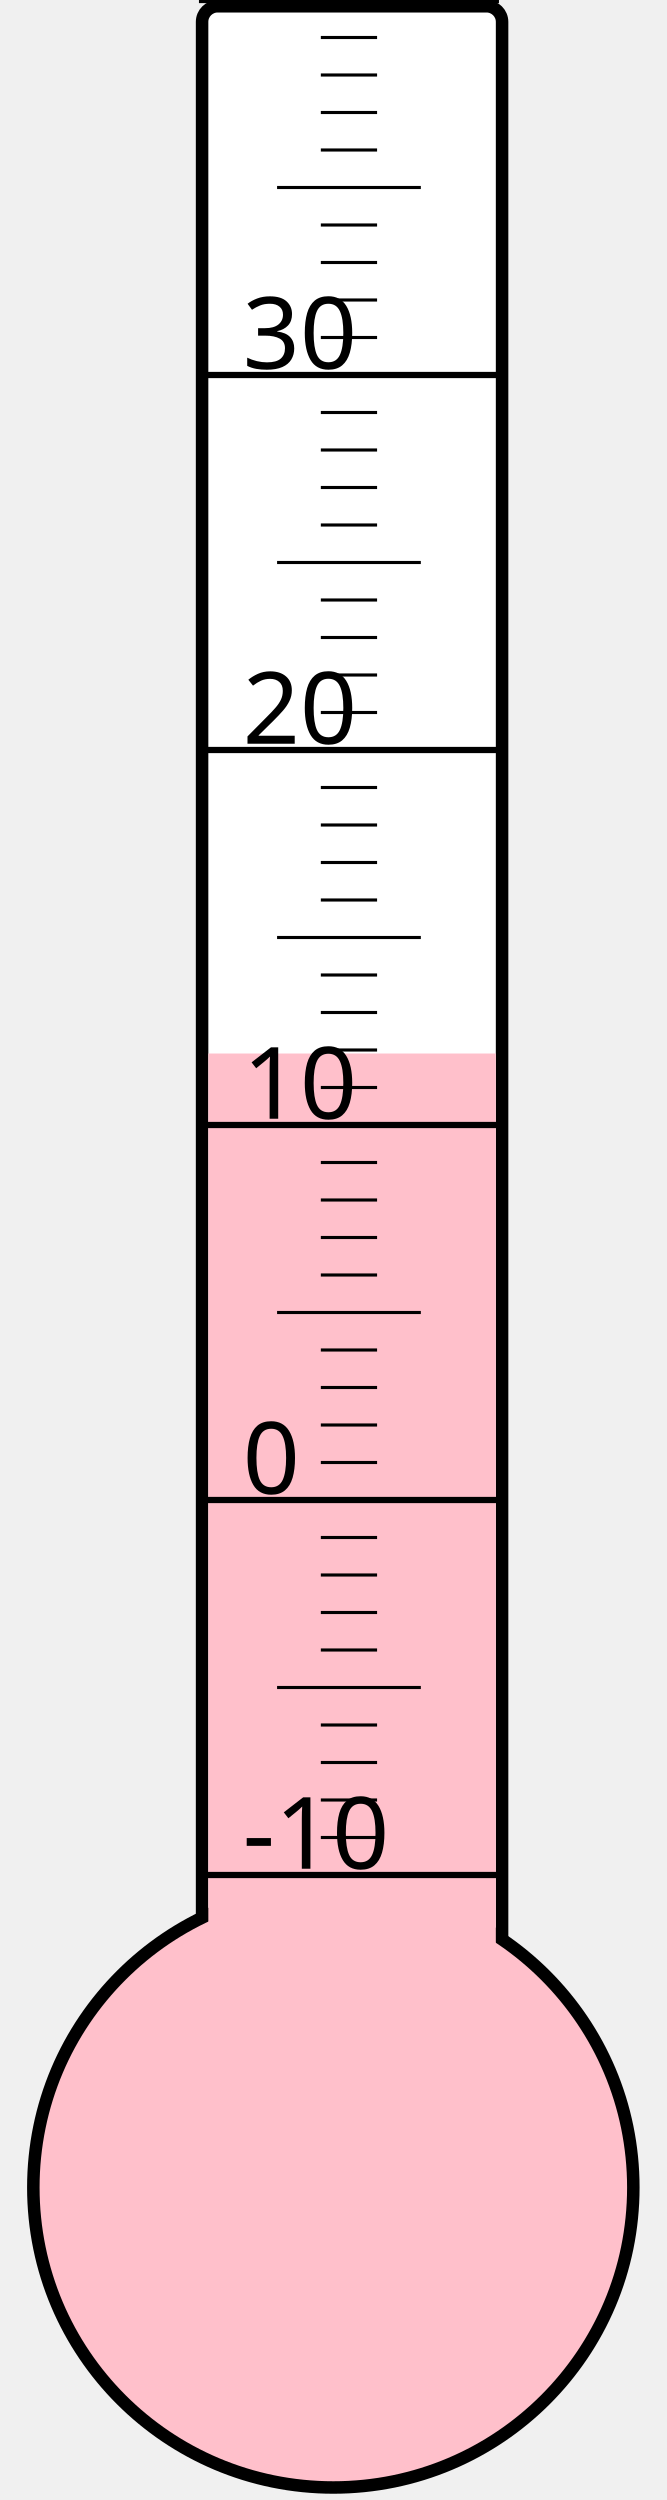
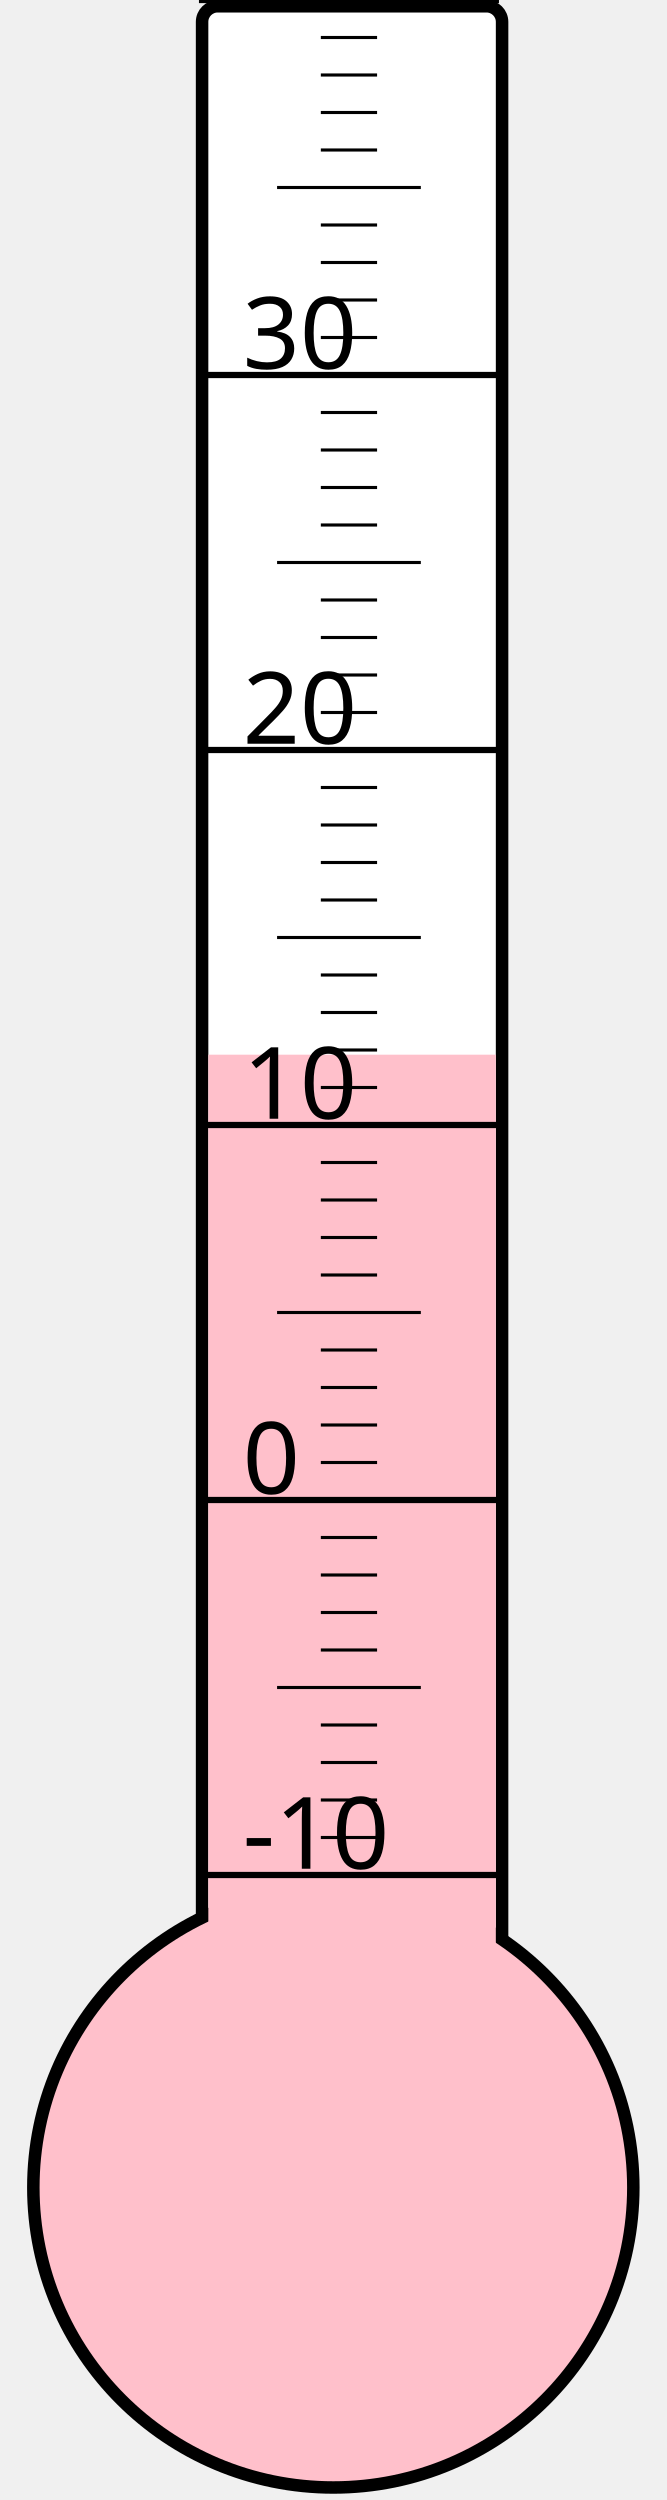
<svg xmlns="http://www.w3.org/2000/svg" width="40px" height="150px" viewBox="0 0 200 800">
  <rect width="200" height="800" x="0" y="0" style="fill: #ffffeb; fill-opacity: 0;" />
  <rect width="96" height="680" x="58" y="2" rx="5" ry="5" style="fill: white; fill-opacity: 1; stroke: black; stroke-width: 4;" />
  <circle cx="100" cy="700" r="96" style="fill: pink; stroke: black; stroke-width: 4;" />
-   <rect width="92" height="362.875" x="60" y="337.125" style="fill: pink; fill-opacity: 1; stroke-width: 0;" />
+   <rect width="92" height="362.5" x="60" y="337.5" style="fill: pink; fill-opacity: 1; stroke-width: 0;" />
  <text x="71" y="598" style="font-family: sans-serif; font-size: 24pt;">-10</text>
  <text x="71" y="478" style="font-family: sans-serif; font-size: 24pt;">0</text>
  <text x="71" y="358" style="font-family: sans-serif; font-size: 24pt;">10</text>
  <text x="71" y="238" style="font-family: sans-serif; font-size: 24pt;">20</text>
  <text x="71" y="118" style="font-family: sans-serif; font-size: 24pt;">30</text>
  <g style="stroke: black;">
    <line x1="57" y1="600" x2="153" y2="600" style="stroke-width: 2;" />
    <line x1="96" y1="588" x2="114" y2="588" style="stroke-width: 1;" />
    <line x1="96" y1="576" x2="114" y2="576" style="stroke-width: 1;" />
    <line x1="96" y1="564" x2="114" y2="564" style="stroke-width: 1;" />
    <line x1="96" y1="552" x2="114" y2="552" style="stroke-width: 1;" />
    <line x1="82" y1="540" x2="128" y2="540" style="stroke-width: 1;" />
    <line x1="96" y1="528" x2="114" y2="528" style="stroke-width: 1;" />
    <line x1="96" y1="516" x2="114" y2="516" style="stroke-width: 1;" />
    <line x1="96" y1="504" x2="114" y2="504" style="stroke-width: 1;" />
    <line x1="96" y1="492" x2="114" y2="492" style="stroke-width: 1;" />
    <line x1="57" y1="480" x2="153" y2="480" style="stroke-width: 2;" />
    <line x1="96" y1="468" x2="114" y2="468" style="stroke-width: 1;" />
    <line x1="96" y1="456" x2="114" y2="456" style="stroke-width: 1;" />
    <line x1="96" y1="444" x2="114" y2="444" style="stroke-width: 1;" />
    <line x1="96" y1="432" x2="114" y2="432" style="stroke-width: 1;" />
    <line x1="82" y1="420" x2="128" y2="420" style="stroke-width: 1;" />
    <line x1="96" y1="408" x2="114" y2="408" style="stroke-width: 1;" />
    <line x1="96" y1="396" x2="114" y2="396" style="stroke-width: 1;" />
    <line x1="96" y1="384" x2="114" y2="384" style="stroke-width: 1;" />
    <line x1="96" y1="372" x2="114" y2="372" style="stroke-width: 1;" />
    <line x1="57" y1="360" x2="153" y2="360" style="stroke-width: 2;" />
    <line x1="96" y1="348" x2="114" y2="348" style="stroke-width: 1;" />
    <line x1="96" y1="336" x2="114" y2="336" style="stroke-width: 1;" />
    <line x1="96" y1="324" x2="114" y2="324" style="stroke-width: 1;" />
    <line x1="96" y1="312" x2="114" y2="312" style="stroke-width: 1;" />
    <line x1="82" y1="300" x2="128" y2="300" style="stroke-width: 1;" />
    <line x1="96" y1="288" x2="114" y2="288" style="stroke-width: 1;" />
    <line x1="96" y1="276" x2="114" y2="276" style="stroke-width: 1;" />
    <line x1="96" y1="264" x2="114" y2="264" style="stroke-width: 1;" />
    <line x1="96" y1="252" x2="114" y2="252" style="stroke-width: 1;" />
    <line x1="57" y1="240" x2="153" y2="240" style="stroke-width: 2;" />
    <line x1="96" y1="228" x2="114" y2="228" style="stroke-width: 1;" />
    <line x1="96" y1="216" x2="114" y2="216" style="stroke-width: 1;" />
    <line x1="96" y1="204" x2="114" y2="204" style="stroke-width: 1;" />
    <line x1="96" y1="192" x2="114" y2="192" style="stroke-width: 1;" />
    <line x1="82" y1="180" x2="128" y2="180" style="stroke-width: 1;" />
    <line x1="96" y1="168" x2="114" y2="168" style="stroke-width: 1;" />
    <line x1="96" y1="156" x2="114" y2="156" style="stroke-width: 1;" />
    <line x1="96" y1="144" x2="114" y2="144" style="stroke-width: 1;" />
    <line x1="96" y1="132" x2="114" y2="132" style="stroke-width: 1;" />
    <line x1="57" y1="120" x2="153" y2="120" style="stroke-width: 2;" />
    <line x1="96" y1="108" x2="114" y2="108" style="stroke-width: 1;" />
    <line x1="96" y1="96" x2="114" y2="96" style="stroke-width: 1;" />
    <line x1="96" y1="84" x2="114" y2="84" style="stroke-width: 1;" />
    <line x1="96" y1="72" x2="114" y2="72" style="stroke-width: 1;" />
    <line x1="82" y1="60" x2="128" y2="60" style="stroke-width: 1;" />
    <line x1="96" y1="48" x2="114" y2="48" style="stroke-width: 1;" />
    <line x1="96" y1="36" x2="114" y2="36" style="stroke-width: 1;" />
    <line x1="96" y1="24" x2="114" y2="24" style="stroke-width: 1;" />
    <line x1="96" y1="12" x2="114" y2="12" style="stroke-width: 1;" />
    <line x1="57" y1="0" x2="153" y2="0" style="stroke-width: 2;" />
  </g>
</svg>
